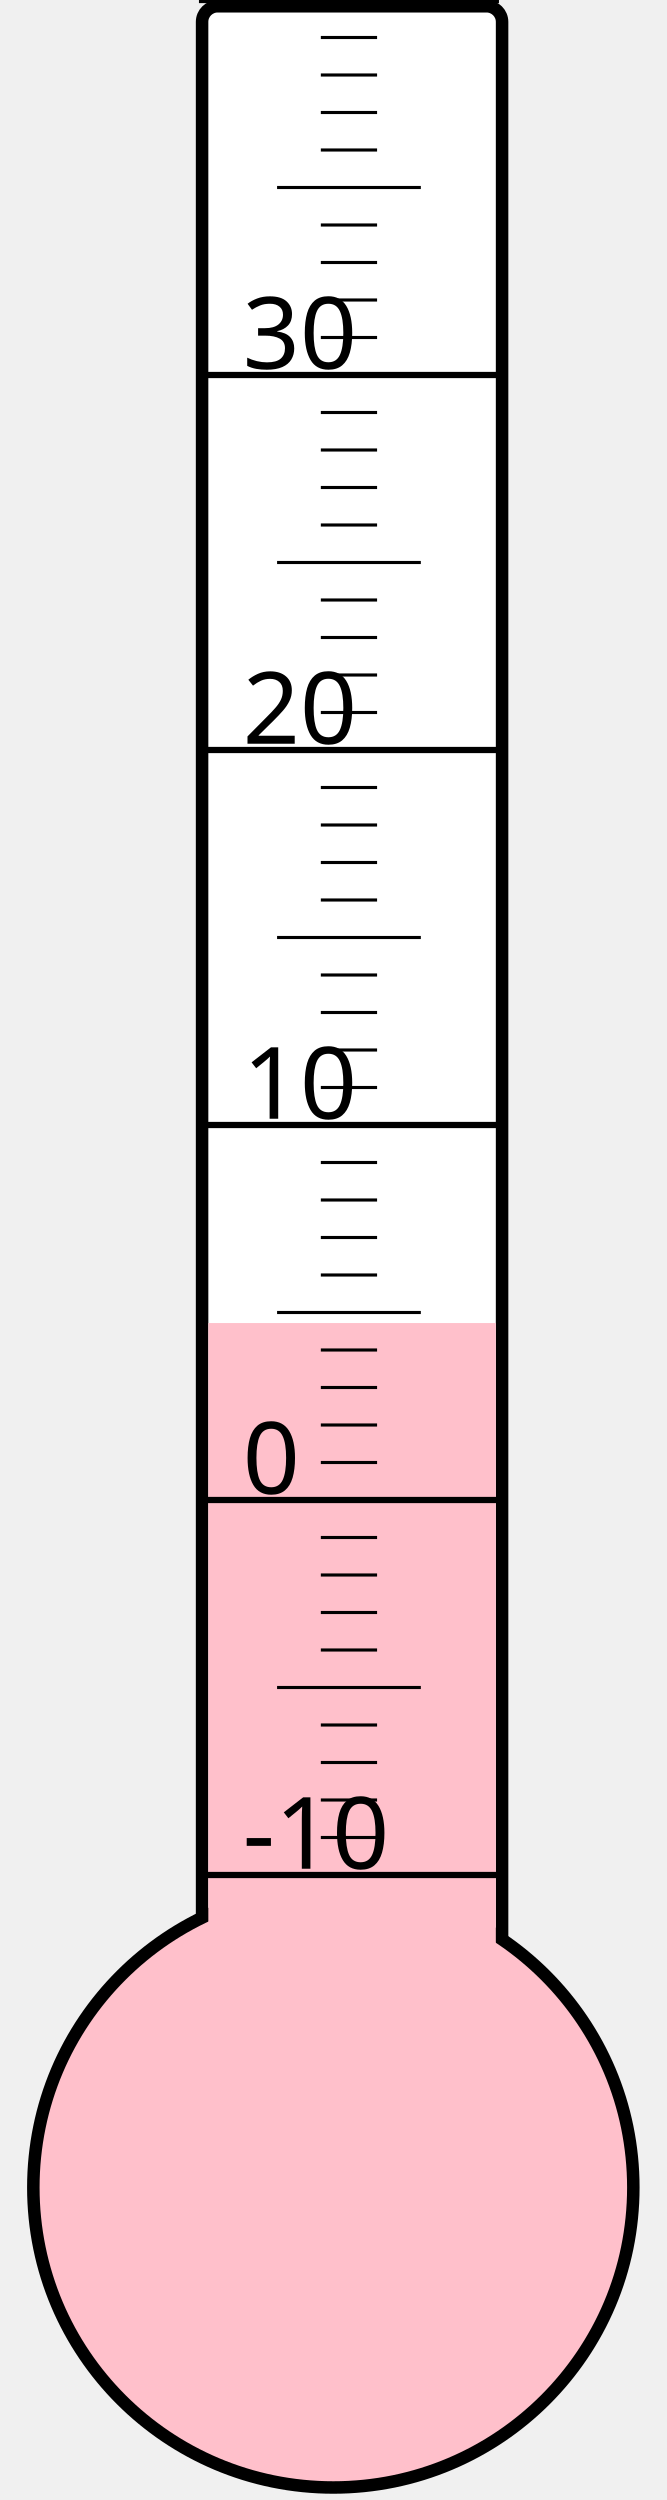
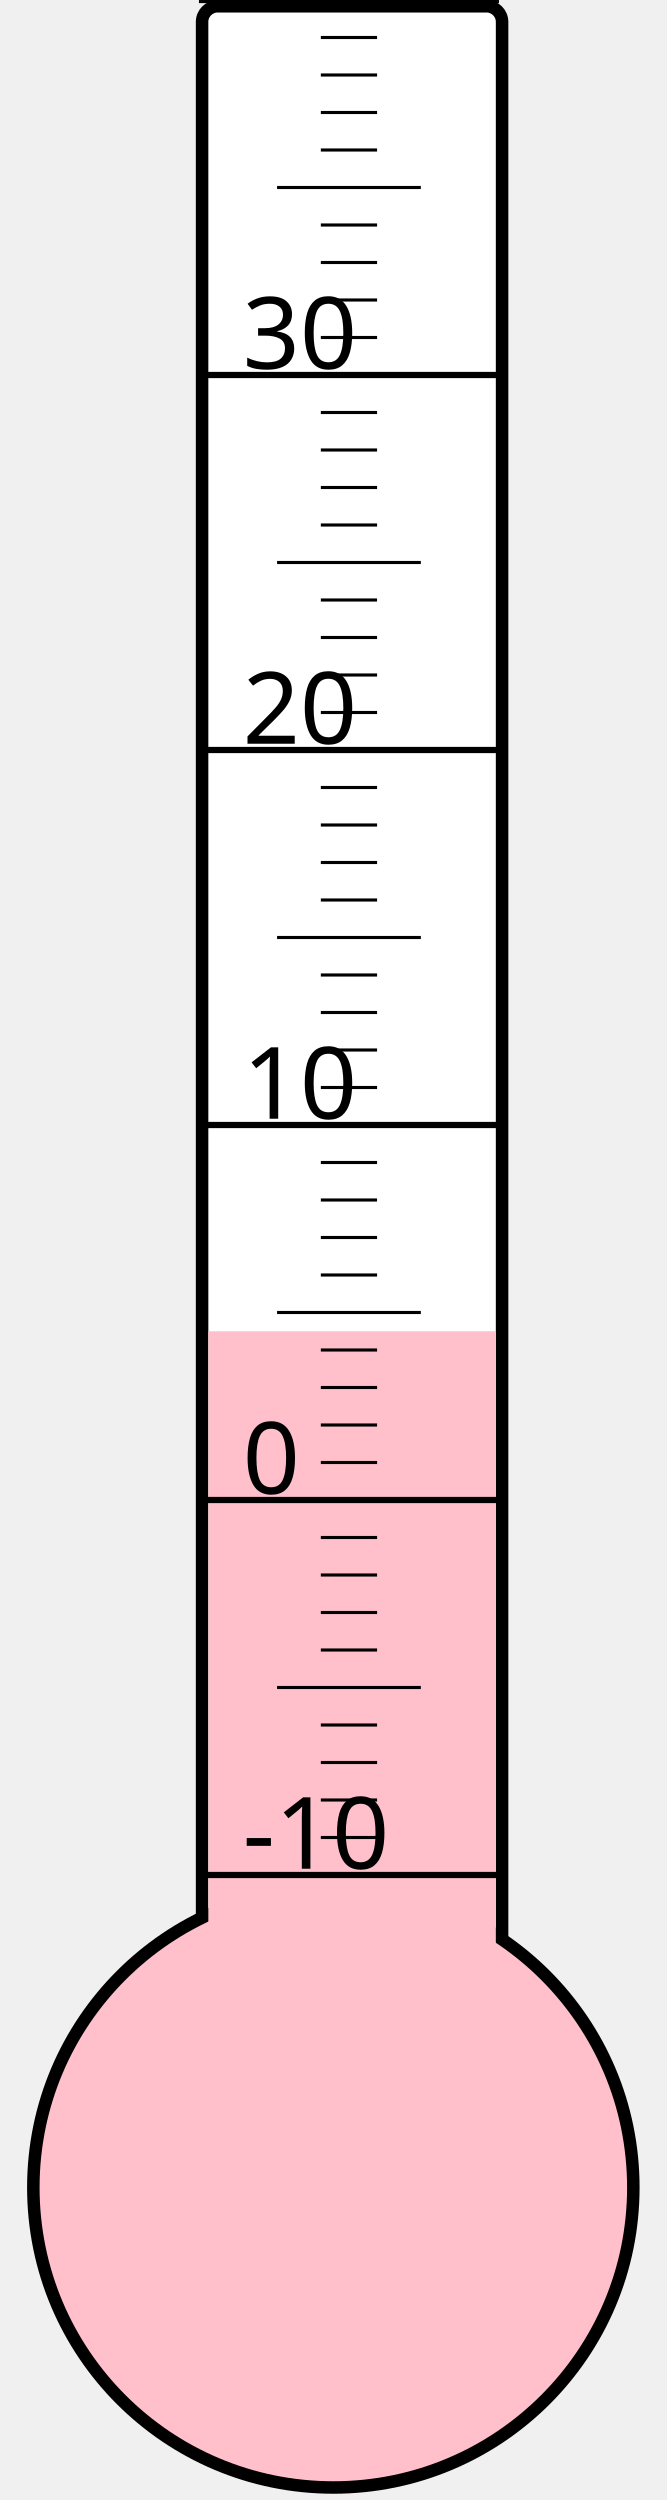
<svg xmlns="http://www.w3.org/2000/svg" width="40px" height="150px" viewBox="0 0 200 800">
  <rect width="200" height="800" x="0" y="0" style="fill: #ffffeb; fill-opacity: 0;" />
  <rect width="96" height="680" x="58" y="2" rx="5" ry="5" style="fill: white; fill-opacity: 1; stroke: black; stroke-width: 4;" />
  <circle cx="100" cy="700" r="96" style="fill: pink; stroke: black; stroke-width: 4;" />
-   <rect width="92" height="276.625" x="60" y="423.375" style="fill: pink; fill-opacity: 1; stroke-width: 0;" />
+   <rect width="92" height="274.0" x="60" y="426.0" style="fill: pink; fill-opacity: 1; stroke-width: 0;" />
  <text x="71" y="598" style="font-family: sans-serif; font-size: 24pt;">-10</text>
  <text x="71" y="478" style="font-family: sans-serif; font-size: 24pt;">0</text>
  <text x="71" y="358" style="font-family: sans-serif; font-size: 24pt;">10</text>
  <text x="71" y="238" style="font-family: sans-serif; font-size: 24pt;">20</text>
  <text x="71" y="118" style="font-family: sans-serif; font-size: 24pt;">30</text>
  <g style="stroke: black;">
    <line x1="57" y1="600" x2="153" y2="600" style="stroke-width: 2;" />
    <line x1="96" y1="588" x2="114" y2="588" style="stroke-width: 1;" />
    <line x1="96" y1="576" x2="114" y2="576" style="stroke-width: 1;" />
    <line x1="96" y1="564" x2="114" y2="564" style="stroke-width: 1;" />
    <line x1="96" y1="552" x2="114" y2="552" style="stroke-width: 1;" />
    <line x1="82" y1="540" x2="128" y2="540" style="stroke-width: 1;" />
    <line x1="96" y1="528" x2="114" y2="528" style="stroke-width: 1;" />
    <line x1="96" y1="516" x2="114" y2="516" style="stroke-width: 1;" />
    <line x1="96" y1="504" x2="114" y2="504" style="stroke-width: 1;" />
    <line x1="96" y1="492" x2="114" y2="492" style="stroke-width: 1;" />
    <line x1="57" y1="480" x2="153" y2="480" style="stroke-width: 2;" />
    <line x1="96" y1="468" x2="114" y2="468" style="stroke-width: 1;" />
    <line x1="96" y1="456" x2="114" y2="456" style="stroke-width: 1;" />
    <line x1="96" y1="444" x2="114" y2="444" style="stroke-width: 1;" />
    <line x1="96" y1="432" x2="114" y2="432" style="stroke-width: 1;" />
    <line x1="82" y1="420" x2="128" y2="420" style="stroke-width: 1;" />
    <line x1="96" y1="408" x2="114" y2="408" style="stroke-width: 1;" />
    <line x1="96" y1="396" x2="114" y2="396" style="stroke-width: 1;" />
    <line x1="96" y1="384" x2="114" y2="384" style="stroke-width: 1;" />
    <line x1="96" y1="372" x2="114" y2="372" style="stroke-width: 1;" />
    <line x1="57" y1="360" x2="153" y2="360" style="stroke-width: 2;" />
    <line x1="96" y1="348" x2="114" y2="348" style="stroke-width: 1;" />
    <line x1="96" y1="336" x2="114" y2="336" style="stroke-width: 1;" />
    <line x1="96" y1="324" x2="114" y2="324" style="stroke-width: 1;" />
    <line x1="96" y1="312" x2="114" y2="312" style="stroke-width: 1;" />
    <line x1="82" y1="300" x2="128" y2="300" style="stroke-width: 1;" />
    <line x1="96" y1="288" x2="114" y2="288" style="stroke-width: 1;" />
    <line x1="96" y1="276" x2="114" y2="276" style="stroke-width: 1;" />
    <line x1="96" y1="264" x2="114" y2="264" style="stroke-width: 1;" />
    <line x1="96" y1="252" x2="114" y2="252" style="stroke-width: 1;" />
    <line x1="57" y1="240" x2="153" y2="240" style="stroke-width: 2;" />
    <line x1="96" y1="228" x2="114" y2="228" style="stroke-width: 1;" />
    <line x1="96" y1="216" x2="114" y2="216" style="stroke-width: 1;" />
    <line x1="96" y1="204" x2="114" y2="204" style="stroke-width: 1;" />
    <line x1="96" y1="192" x2="114" y2="192" style="stroke-width: 1;" />
    <line x1="82" y1="180" x2="128" y2="180" style="stroke-width: 1;" />
    <line x1="96" y1="168" x2="114" y2="168" style="stroke-width: 1;" />
    <line x1="96" y1="156" x2="114" y2="156" style="stroke-width: 1;" />
    <line x1="96" y1="144" x2="114" y2="144" style="stroke-width: 1;" />
    <line x1="96" y1="132" x2="114" y2="132" style="stroke-width: 1;" />
    <line x1="57" y1="120" x2="153" y2="120" style="stroke-width: 2;" />
    <line x1="96" y1="108" x2="114" y2="108" style="stroke-width: 1;" />
    <line x1="96" y1="96" x2="114" y2="96" style="stroke-width: 1;" />
    <line x1="96" y1="84" x2="114" y2="84" style="stroke-width: 1;" />
    <line x1="96" y1="72" x2="114" y2="72" style="stroke-width: 1;" />
    <line x1="82" y1="60" x2="128" y2="60" style="stroke-width: 1;" />
    <line x1="96" y1="48" x2="114" y2="48" style="stroke-width: 1;" />
    <line x1="96" y1="36" x2="114" y2="36" style="stroke-width: 1;" />
    <line x1="96" y1="24" x2="114" y2="24" style="stroke-width: 1;" />
    <line x1="96" y1="12" x2="114" y2="12" style="stroke-width: 1;" />
    <line x1="57" y1="0" x2="153" y2="0" style="stroke-width: 2;" />
  </g>
</svg>
